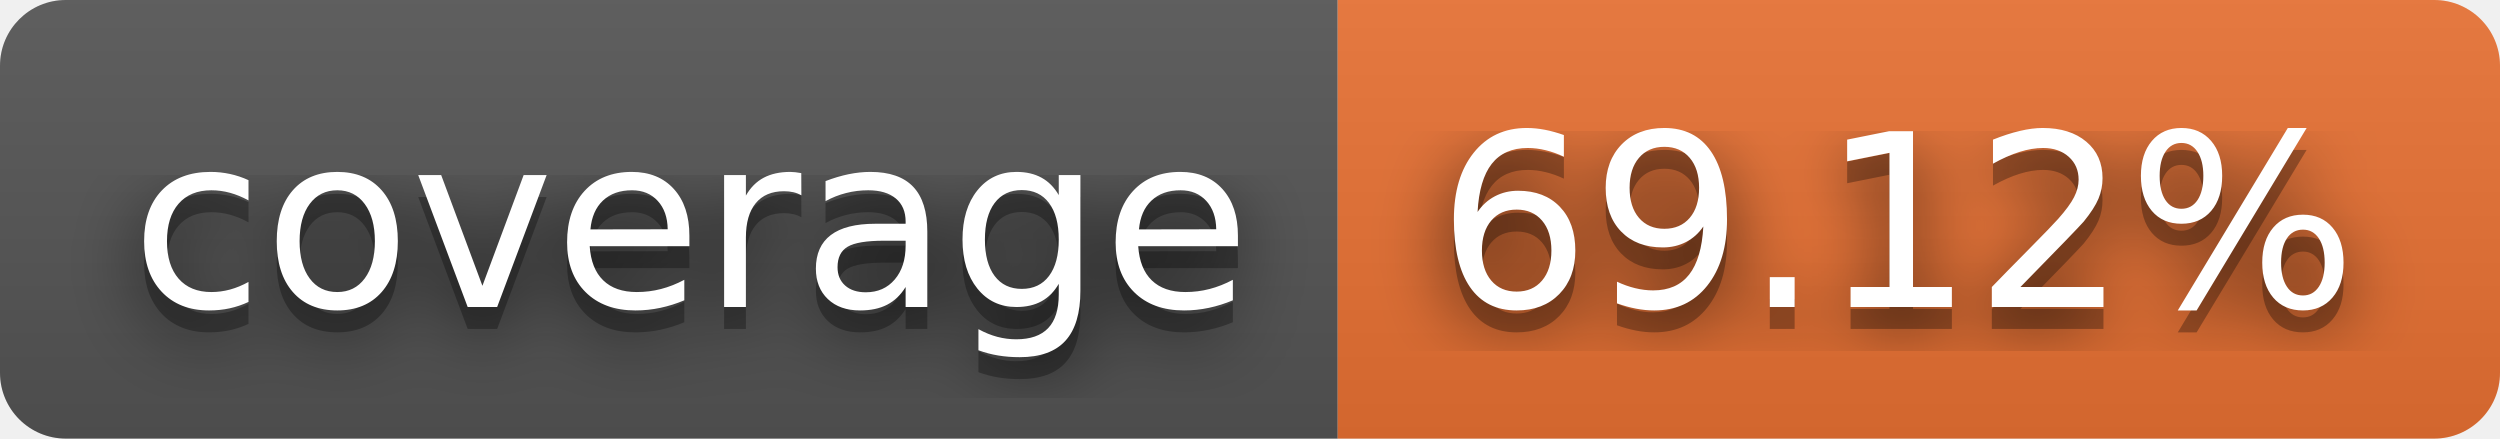
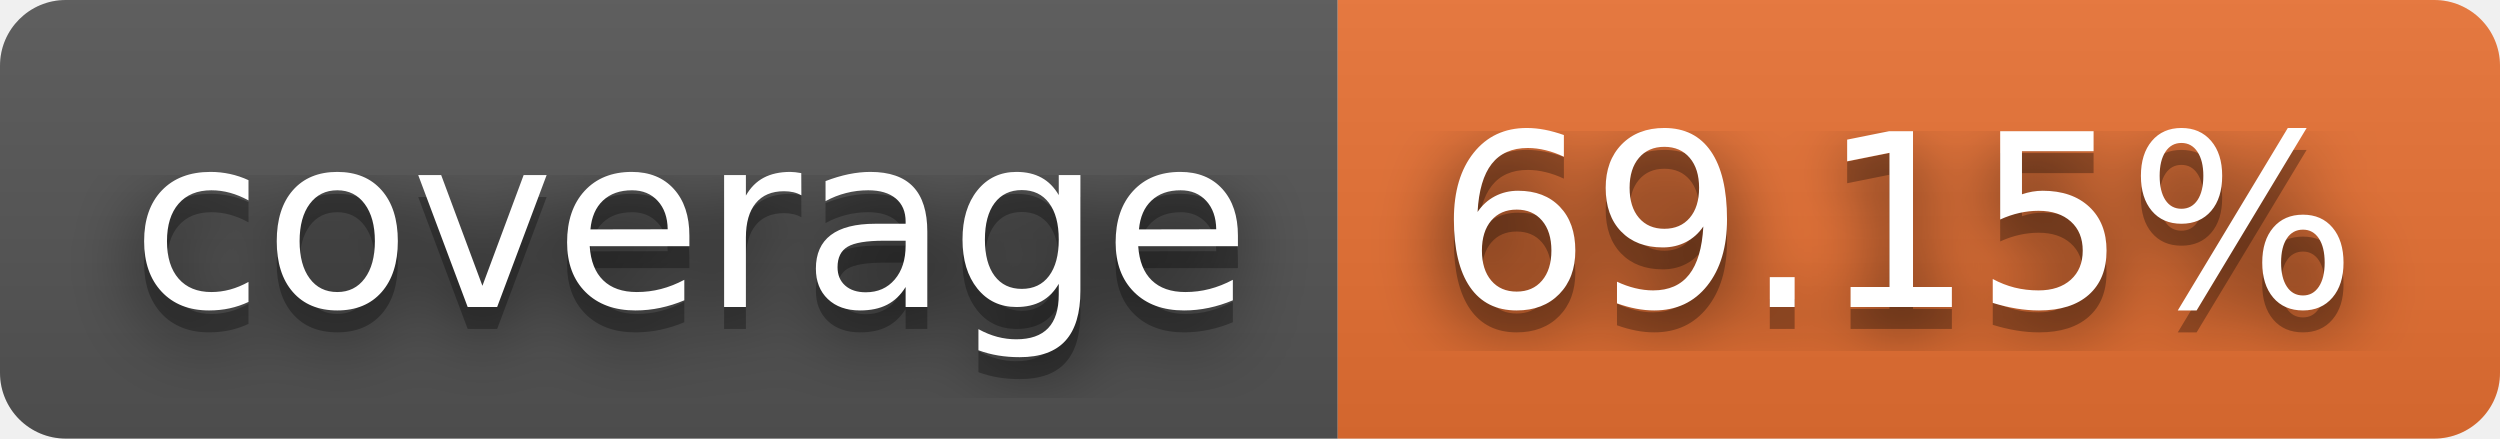
- <svg xmlns="http://www.w3.org/2000/svg" width="114" height="20" role="img" aria-label="coverage: 69.12%">
+ <svg xmlns="http://www.w3.org/2000/svg" width="114" height="20" role="img" aria-label="coverage: 69.15%">
  <filter id="blur">
    <feGaussianBlur stdDeviation="16" />
  </filter>
  <linearGradient id="s" x2="0" y2="100%">
    <stop offset="0" stop-color="#bbb" stop-opacity=".1" />
    <stop offset="1" stop-opacity=".1" />
  </linearGradient>
  <clipPath id="r">
    <rect width="114" height="20" rx="3" />
  </clipPath>
  <g clip-path="url(#r)">
    <rect width="61" height="20" fill="#555" />
    <rect x="61" width="53" height="20" fill="#ea7233" />
    <rect width="114" height="20" fill="url(#s)" />
  </g>
  <g fill="#fff" text-anchor="middle" font-family="Verdana,Geneva,DejaVu Sans,sans-serif" text-rendering="geometricPrecision" font-size="110">
    <g transform="scale(.1)">
      <g aria-hidden="true" fill="#010101">
        <text x="315" y="150" fill-opacity=".8" filter="url(#blur)" textLength="510">coverage</text>
        <text x="315" y="150" fill-opacity=".3" textLength="510">coverage</text>
      </g>
      <text x="315" y="140" textLength="510">coverage</text>
    </g>
    <g transform="scale(.1)">
      <g aria-hidden="true" fill="#010101">
-         <text x="865" y="150" fill-opacity=".8" filter="url(#blur)" textLength="430">69.12%</text>
-         <text x="865" y="150" fill-opacity=".3" textLength="430">69.12%</text>
+         <text x="865" y="150" fill-opacity=".8" filter="url(#blur)" textLength="430">69.15%</text>
+         <text x="865" y="150" fill-opacity=".3" textLength="430">69.15%</text>
      </g>
-       <text x="865" y="140" textLength="430">69.12%</text>
+       <text x="865" y="140" textLength="430">69.15%</text>
    </g>
  </g>
</svg>
